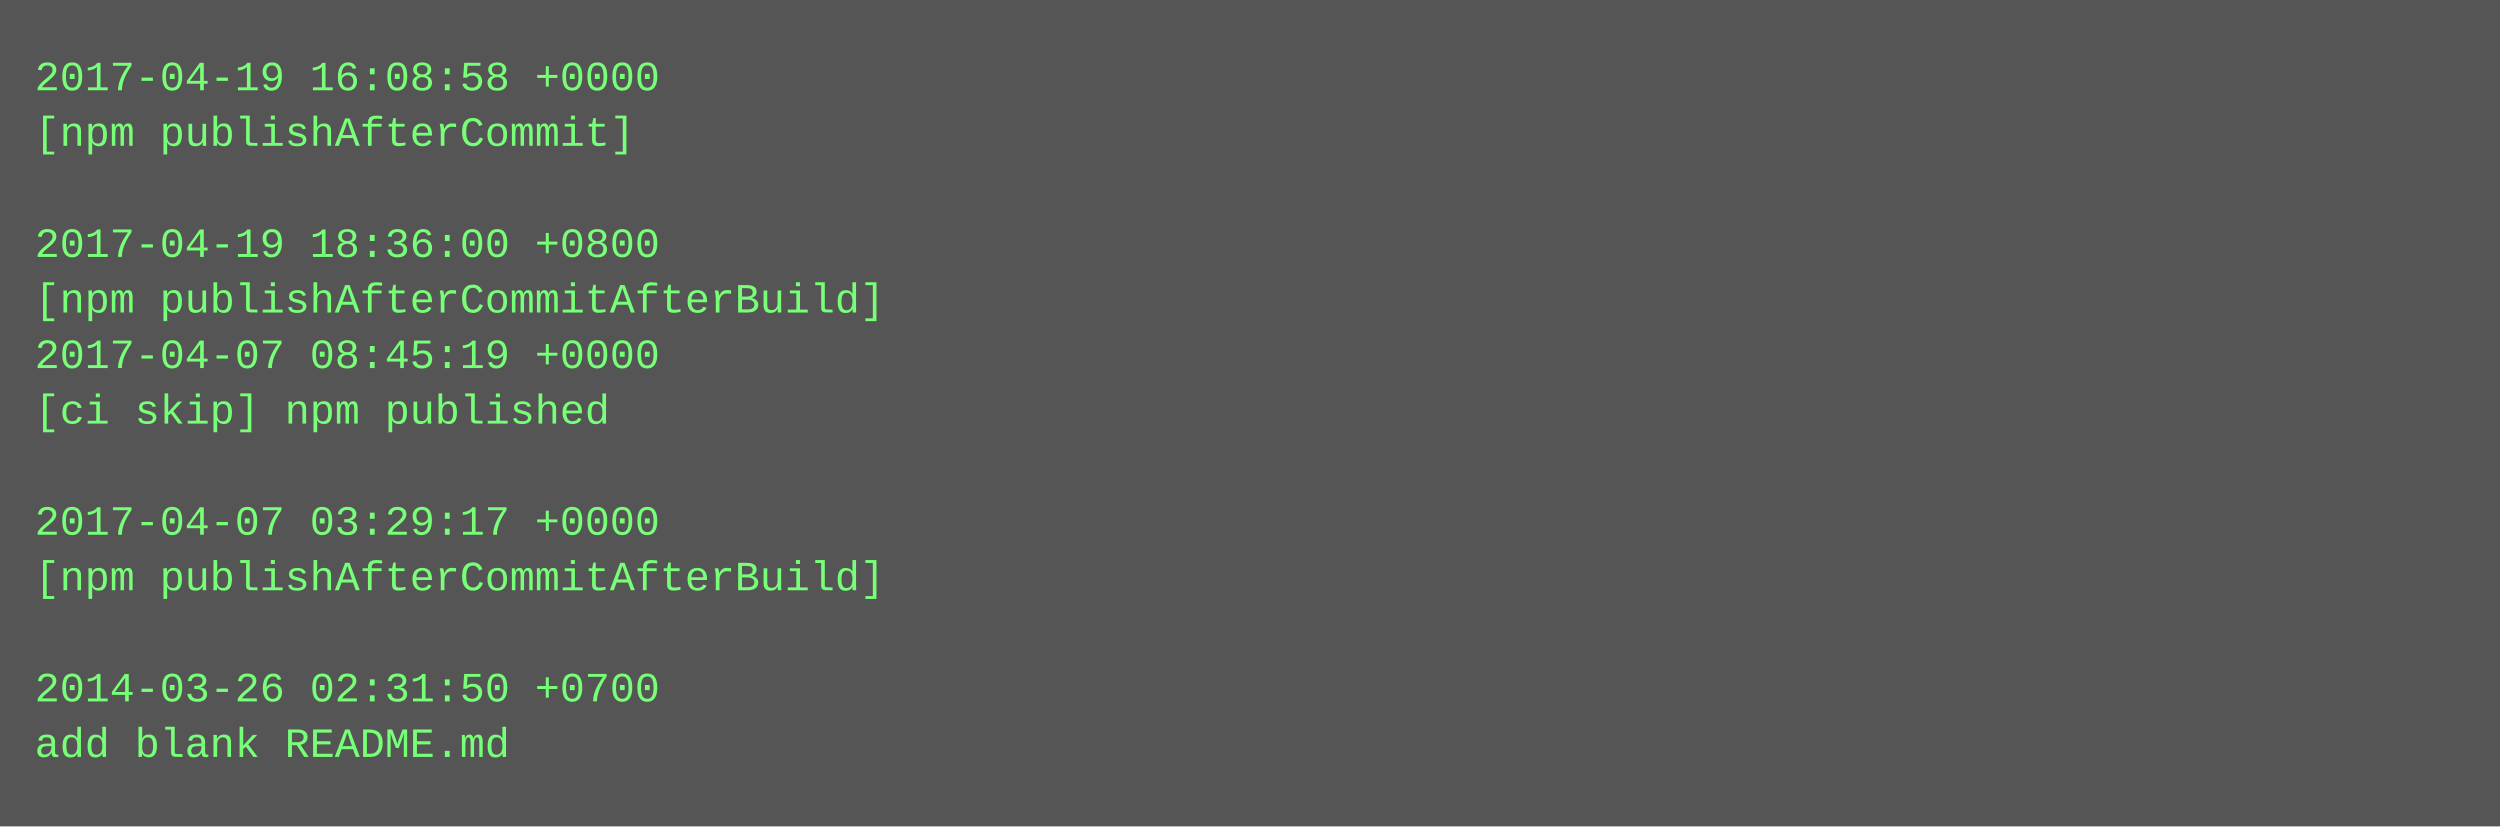
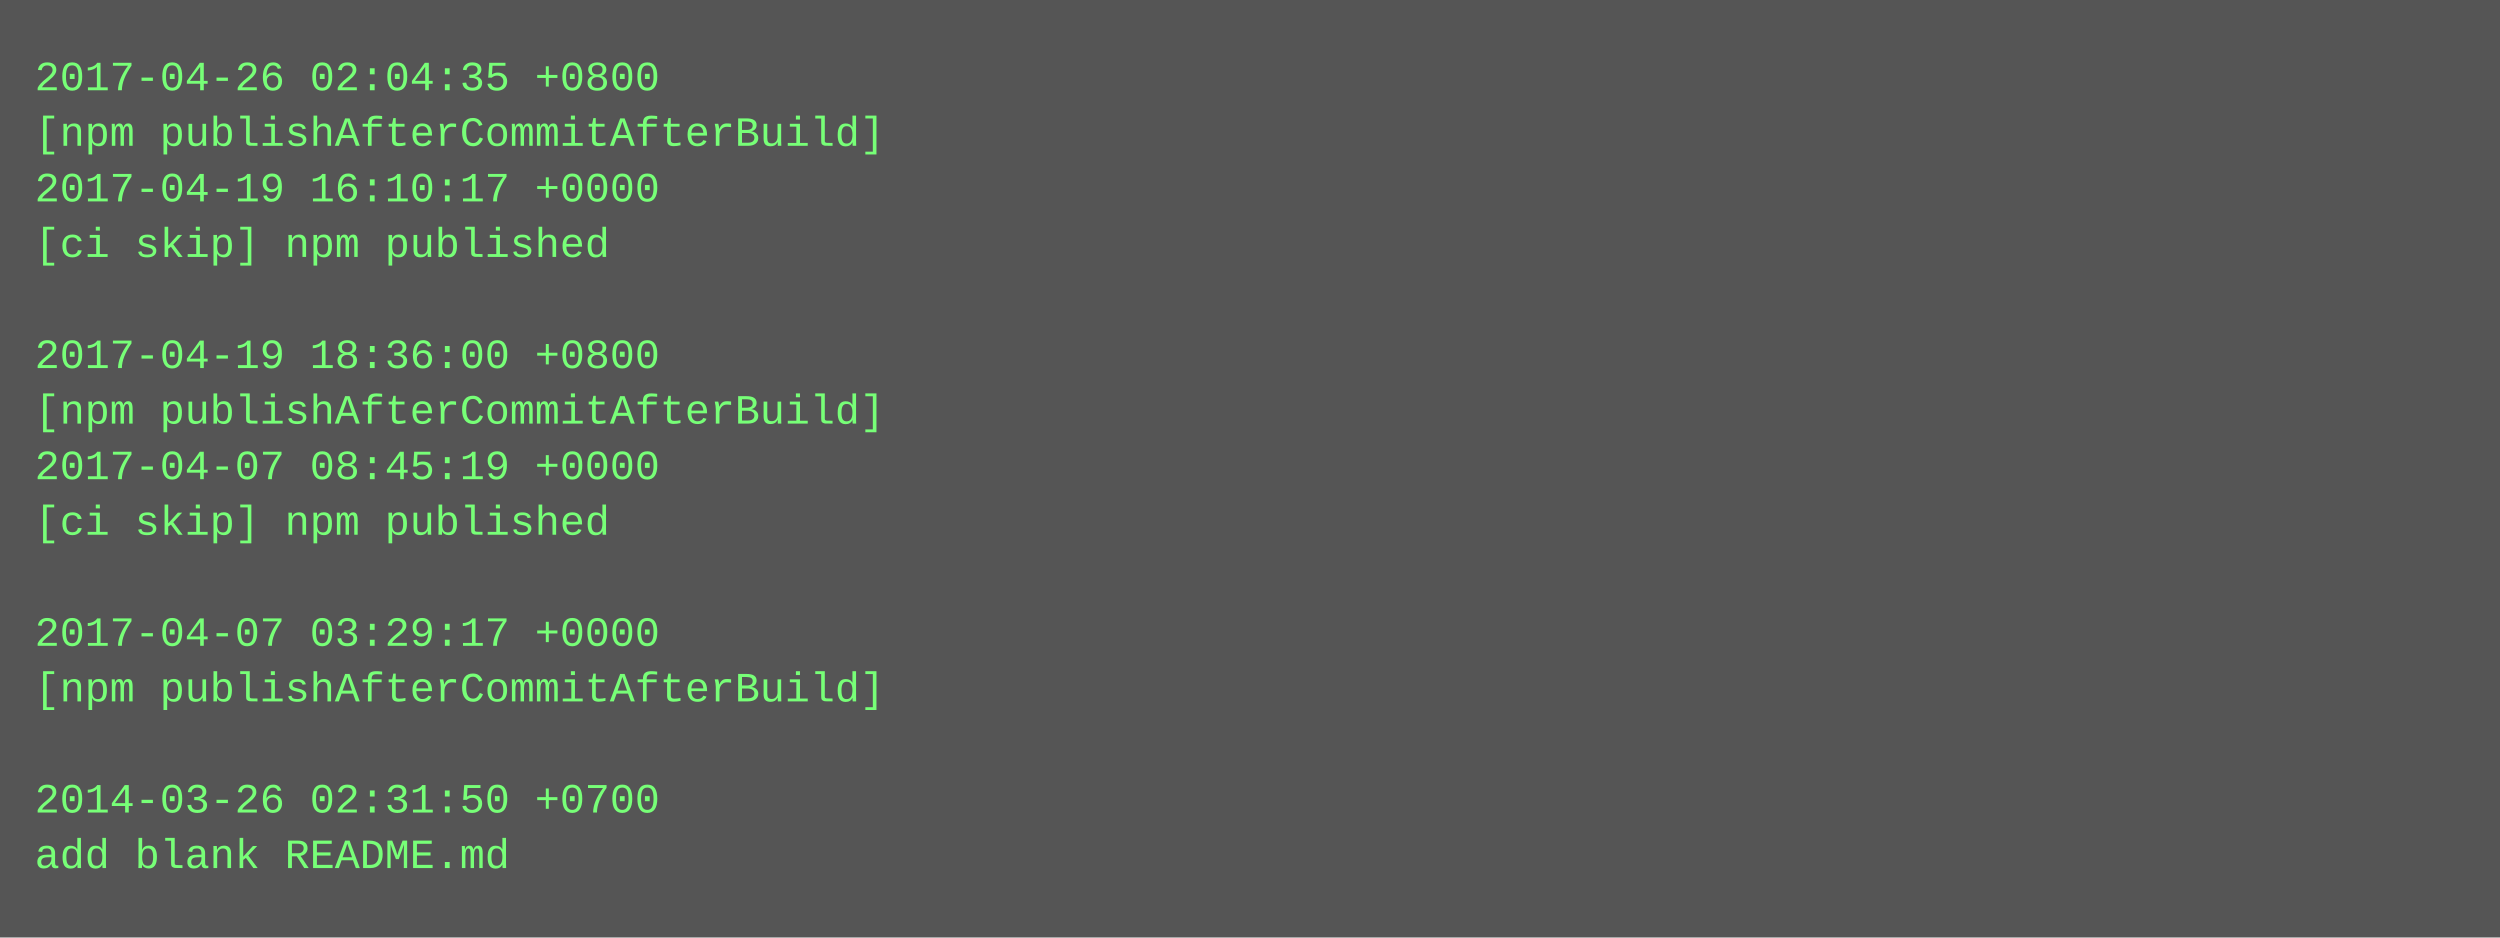
- <svg xmlns="http://www.w3.org/2000/svg" height="238" width="720">
-   <rect height="238" fill="#555" width="720" />
+ <svg xmlns="http://www.w3.org/2000/svg" height="270" width="720">
+   <rect height="270" fill="#555" width="720" />
  <text fill="#7f7" font-family="Courier New" font-size="12" xml:space="preserve">
-     <tspan x="10" y="26">2017-04-19 16:08:58 +0000</tspan>
-     <tspan x="10" y="42">[npm publishAfterCommit]</tspan>
-     <tspan x="10" y="58" />
-     <tspan x="10" y="74">2017-04-19 18:36:00 +0800</tspan>
-     <tspan x="10" y="90">[npm publishAfterCommitAfterBuild]</tspan>
-     <tspan x="10" y="106">2017-04-07 08:45:19 +0000</tspan>
-     <tspan x="10" y="122">[ci skip] npm published</tspan>
-     <tspan x="10" y="138" />
-     <tspan x="10" y="154">2017-04-07 03:29:17 +0000</tspan>
-     <tspan x="10" y="170">[npm publishAfterCommitAfterBuild]</tspan>
-     <tspan x="10" y="186" />
-     <tspan x="10" y="202">2014-03-26 02:31:50 +0700</tspan>
-     <tspan x="10" y="218">add blank README.md</tspan>
+     <tspan x="10" y="26">2017-04-26 02:04:35 +0800</tspan>
+     <tspan x="10" y="42">[npm publishAfterCommitAfterBuild]</tspan>
+     <tspan x="10" y="58">2017-04-19 16:10:17 +0000</tspan>
+     <tspan x="10" y="74">[ci skip] npm published</tspan>
+     <tspan x="10" y="90" />
+     <tspan x="10" y="106">2017-04-19 18:36:00 +0800</tspan>
+     <tspan x="10" y="122">[npm publishAfterCommitAfterBuild]</tspan>
+     <tspan x="10" y="138">2017-04-07 08:45:19 +0000</tspan>
+     <tspan x="10" y="154">[ci skip] npm published</tspan>
+     <tspan x="10" y="170" />
+     <tspan x="10" y="186">2017-04-07 03:29:17 +0000</tspan>
+     <tspan x="10" y="202">[npm publishAfterCommitAfterBuild]</tspan>
+     <tspan x="10" y="218" />
+     <tspan x="10" y="234">2014-03-26 02:31:50 +0700</tspan>
+     <tspan x="10" y="250">add blank README.md</tspan>
  </text>
</svg>
